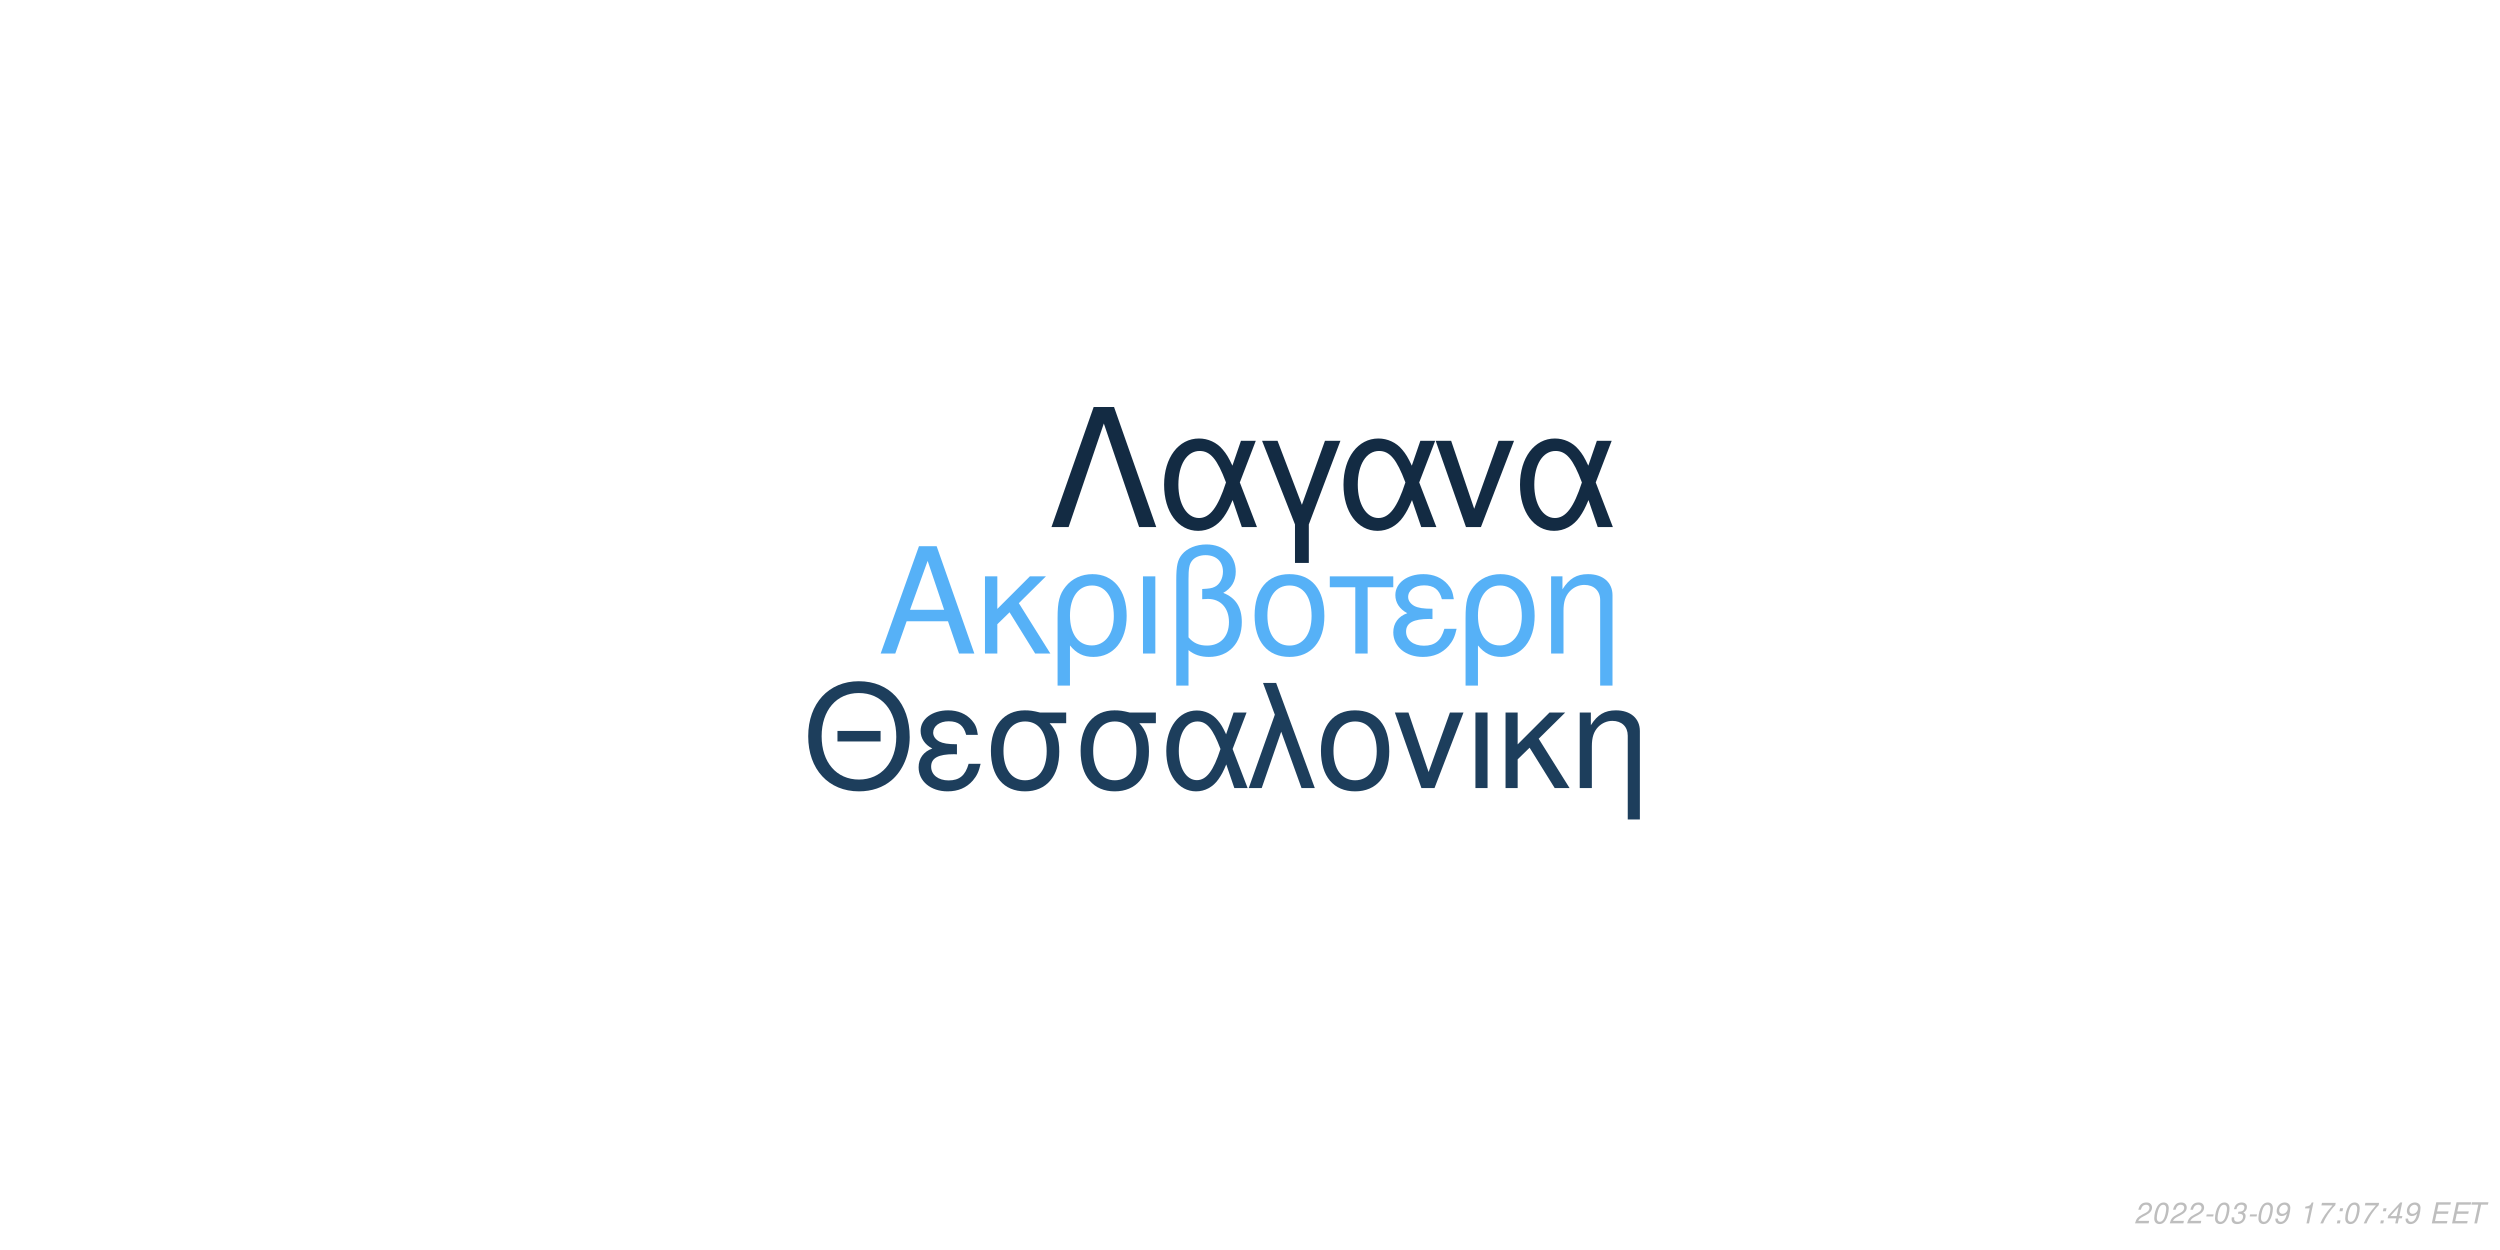
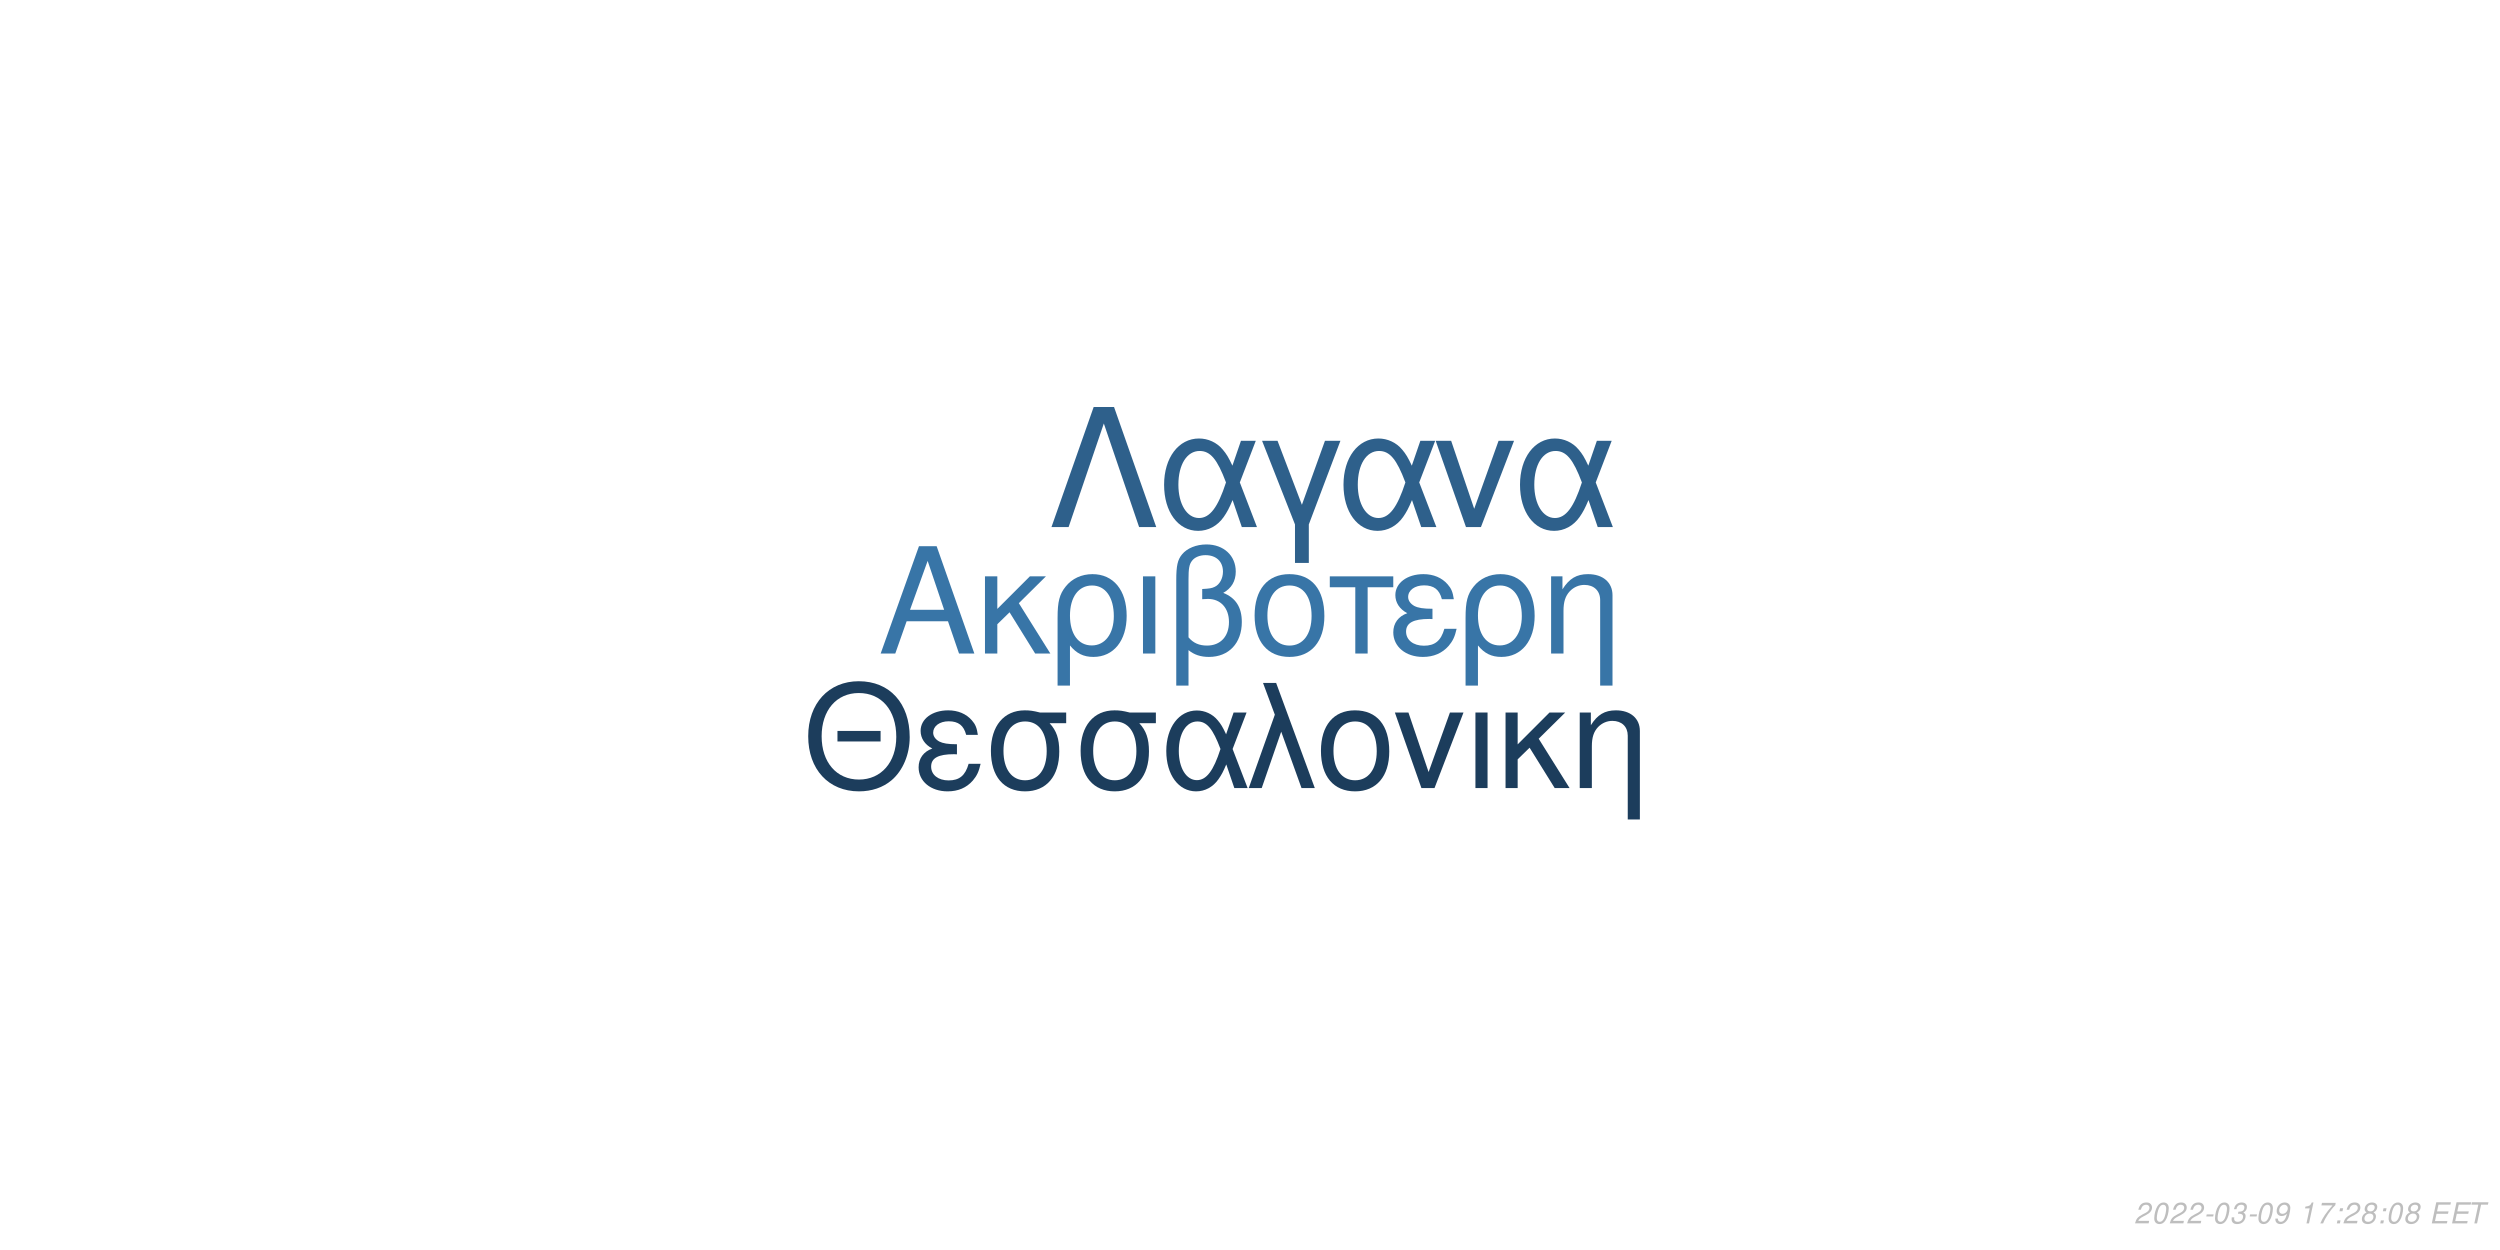
<svg xmlns="http://www.w3.org/2000/svg" xmlns:xlink="http://www.w3.org/1999/xlink" width="864pt" height="432pt" viewBox="0 0 864 432" version="1.1">
  <defs>
    <g>
      <symbol overflow="visible" id="glyph0-0">
        <path style="stroke:none;" d="" />
      </symbol>
      <symbol overflow="visible" id="glyph0-1">
        <path style="stroke:none;" d="M 24.125 -11.141 L 27.938 0 L 33.234 0 L 20.203 -37.094 L 14.094 -37.094 L 0.859 0 L 5.906 0 L 9.828 -11.141 Z M 22.797 -15.109 L 11 -15.109 L 17.094 -32.016 Z M 22.797 -15.109 " />
      </symbol>
      <symbol overflow="visible" id="glyph0-2">
        <path style="stroke:none;" d="M 7.172 -15.422 L 7.172 -26.672 L 2.906 -26.672 L 2.906 0 L 7.172 0 L 7.172 -10.125 L 11.406 -14.25 L 20.25 0 L 25.5 0 L 14.609 -17.406 L 23.969 -26.672 L 18.422 -26.672 Z M 7.172 -15.422 " />
      </symbol>
      <symbol overflow="visible" id="glyph0-3">
        <path style="stroke:none;" d="M 3 11.094 L 7.281 11.094 L 7.281 -2.797 C 9.516 -0.047 11.953 1.172 15.375 1.172 C 22.344 1.172 26.875 -4.422 26.875 -13.031 C 26.875 -21.891 22.297 -27.438 15.062 -27.438 C 11.297 -27.438 7.984 -25.906 5.797 -23.156 C 3.672 -20.516 3 -17.969 3 -12.359 Z M 14.906 -23.516 C 19.547 -23.516 22.438 -19.438 22.438 -12.922 C 22.438 -6.812 19.391 -2.797 14.812 -2.797 C 10.172 -2.797 7.281 -6.766 7.281 -13.125 C 7.281 -19.484 10.234 -23.516 14.906 -23.516 Z M 14.906 -23.516 " />
      </symbol>
      <symbol overflow="visible" id="glyph0-4">
        <path style="stroke:none;" d="M 3.516 0 L 7.781 0 L 7.781 -26.672 L 3.516 -26.672 Z M 3.516 0 " />
      </symbol>
      <symbol overflow="visible" id="glyph0-5">
        <path style="stroke:none;" d="M 4.016 11.094 L 8.25 11.094 L 8.25 -1.172 C 10.172 0.406 12.422 1.172 15.312 1.172 C 22.188 1.172 26.672 -3.609 26.672 -10.891 C 26.672 -15.984 24.578 -19.234 20.25 -20.969 C 23.109 -22.547 24.578 -25.031 24.578 -28.344 C 24.578 -33.844 20.406 -37.703 14.453 -37.703 C 10.938 -37.703 7.734 -36.391 6 -34.25 C 4.484 -32.422 4.016 -30.328 4.016 -25.391 Z M 8.25 -25.656 C 8.25 -29.359 8.5 -30.844 9.469 -32.062 C 10.375 -33.281 12.156 -34 14.094 -34 C 17.812 -34 20.156 -31.812 20.156 -28.297 C 20.156 -25.953 18.984 -23.812 17.297 -23.047 C 16.281 -22.547 15.469 -22.438 12.984 -22.297 L 12.984 -18.781 C 13.734 -18.828 14.344 -18.875 14.969 -18.875 C 19.344 -18.875 22.234 -15.719 22.234 -10.891 C 22.234 -5.906 19.281 -2.75 14.656 -2.75 C 11.953 -2.75 9.922 -3.609 8.25 -5.594 Z M 8.25 -25.656 " />
      </symbol>
      <symbol overflow="visible" id="glyph0-6">
        <path style="stroke:none;" d="M 14.094 -27.438 C 6.562 -27.438 2.094 -22.094 2.094 -13.125 C 2.094 -4.125 6.562 1.172 14.141 1.172 C 21.672 1.172 26.203 -4.172 26.203 -12.922 C 26.203 -22.188 21.828 -27.438 14.094 -27.438 Z M 14.141 -23.516 C 18.938 -23.516 21.781 -19.594 21.781 -12.984 C 21.781 -6.672 18.828 -2.75 14.141 -2.75 C 9.422 -2.75 6.516 -6.672 6.516 -13.125 C 6.516 -19.594 9.422 -23.516 14.141 -23.516 Z M 14.141 -23.516 " />
      </symbol>
      <symbol overflow="visible" id="glyph0-7">
        <path style="stroke:none;" d="M 7.891 0 L 12.156 0 L 12.156 -22.906 L 21.016 -22.906 L 21.016 -26.672 L -0.922 -26.672 L -0.922 -22.906 L 7.891 -22.906 Z M 7.891 0 " />
      </symbol>
      <symbol overflow="visible" id="glyph0-8">
        <path style="stroke:none;" d="M 14.562 -15.469 C 11.344 -15.469 9.562 -15.781 8.297 -16.438 C 6.922 -17.203 6.156 -18.328 6.156 -19.547 C 6.156 -21.891 8.453 -23.562 11.656 -23.562 C 15.062 -23.562 16.953 -22.094 17.812 -18.781 L 21.938 -18.781 C 21.578 -21.266 21.062 -22.5 19.797 -23.922 C 17.812 -26.203 14.906 -27.438 11.453 -27.438 C 5.797 -27.438 1.734 -24.375 1.734 -20.203 C 1.734 -17.609 3.156 -15.375 5.859 -13.938 C 2.797 -12.875 1.016 -10.484 1.016 -7.328 C 1.016 -2.391 5.297 1.172 11.25 1.172 C 14.969 1.172 17.906 -0.109 20.156 -2.641 C 21.578 -4.328 22.297 -5.797 22.906 -8.547 L 18.672 -8.547 C 17.5 -4.422 15.422 -2.703 11.609 -2.703 C 7.938 -2.703 5.438 -4.688 5.438 -7.578 C 5.438 -10.578 7.938 -11.953 13.484 -11.953 C 13.641 -11.953 14.094 -11.953 14.562 -11.906 Z M 14.562 -15.469 " />
      </symbol>
      <symbol overflow="visible" id="glyph0-9">
        <path style="stroke:none;" d="M 3.562 -26.672 L 3.562 0 L 7.844 0 L 7.844 -14.703 C 7.844 -17.906 8.5 -19.891 10.031 -21.531 C 11.406 -22.953 13.188 -23.719 15.062 -23.719 C 18.375 -23.719 20.516 -21.672 20.516 -18.469 L 20.516 11.094 L 24.781 11.094 L 24.781 -20.156 C 24.781 -24.578 21.469 -27.438 16.328 -27.438 C 12.359 -27.438 9.828 -25.906 7.484 -22.188 L 7.484 -26.672 Z M 3.562 -26.672 " />
      </symbol>
      <symbol overflow="visible" id="glyph1-0">
        <path style="stroke:none;" d="" />
      </symbol>
      <symbol overflow="visible" id="glyph1-1">
        <path style="stroke:none;" d="M 26.859 -19.734 L 11.953 -19.734 L 11.953 -16.094 L 26.859 -16.094 Z M 19.328 -36.922 C 8.922 -36.922 1.844 -29.25 1.844 -17.891 C 1.844 -6.484 8.875 1.141 19.391 1.141 C 23.812 1.141 27.703 -0.203 30.641 -2.688 C 34.578 -6.031 36.922 -11.656 36.922 -17.594 C 36.922 -29.297 30 -36.922 19.328 -36.922 Z M 19.328 -32.844 C 27.203 -32.844 32.281 -26.906 32.281 -17.688 C 32.281 -8.922 27.062 -2.938 19.391 -2.938 C 11.609 -2.938 6.484 -8.922 6.484 -17.891 C 6.484 -26.859 11.609 -32.844 19.328 -32.844 Z M 19.328 -32.844 " />
      </symbol>
      <symbol overflow="visible" id="glyph1-2">
        <path style="stroke:none;" d="M 14.25 -15.141 C 11.109 -15.141 9.375 -15.453 8.125 -16.094 C 6.781 -16.844 6.031 -17.938 6.031 -19.141 C 6.031 -21.422 8.266 -23.078 11.406 -23.078 C 14.75 -23.078 16.594 -21.625 17.438 -18.391 L 21.469 -18.391 C 21.125 -20.828 20.625 -22.031 19.391 -23.422 C 17.438 -25.656 14.594 -26.859 11.219 -26.859 C 5.688 -26.859 1.688 -23.875 1.688 -19.781 C 1.688 -17.234 3.094 -15.047 5.734 -13.656 C 2.734 -12.609 1 -10.266 1 -7.172 C 1 -2.344 5.188 1.141 11.016 1.141 C 14.656 1.141 17.547 -0.094 19.734 -2.594 C 21.125 -4.234 21.828 -5.688 22.422 -8.375 L 18.281 -8.375 C 17.141 -4.328 15.094 -2.641 11.359 -2.641 C 7.766 -2.641 5.328 -4.578 5.328 -7.422 C 5.328 -10.359 7.766 -11.703 13.203 -11.703 C 13.359 -11.703 13.797 -11.703 14.25 -11.656 Z M 14.25 -15.141 " />
      </symbol>
      <symbol overflow="visible" id="glyph1-3">
        <path style="stroke:none;" d="M 29 -26.109 L 19.938 -26.109 C 17.594 -26.703 16.438 -26.859 14.703 -26.859 C 7.469 -26.859 2.984 -21.469 2.984 -12.859 C 2.984 -4.031 7.375 1.141 14.797 1.141 C 22.172 1.141 26.609 -4.078 26.609 -12.656 C 26.609 -17.047 25.656 -19.828 23.266 -22.422 L 29 -22.422 Z M 14.797 -23.016 C 19.531 -23.016 22.266 -19.234 22.266 -12.75 C 22.266 -6.531 19.438 -2.688 14.797 -2.688 C 10.172 -2.688 7.328 -6.531 7.328 -12.859 C 7.328 -19.188 10.172 -23.016 14.797 -23.016 Z M 14.797 -23.016 " />
      </symbol>
      <symbol overflow="visible" id="glyph1-4">
        <path style="stroke:none;" d="M 29.344 -26.109 L 24.859 -26.109 L 22.266 -18.578 C 21.125 -21.031 20.484 -22.125 19.328 -23.469 C 17.547 -25.609 14.906 -26.812 12.156 -26.812 C 5.984 -26.812 1.594 -20.984 1.594 -12.812 C 1.594 -4.578 5.828 1.141 11.906 1.141 C 14.953 1.141 17.734 -0.344 19.625 -3.047 C 20.672 -4.531 21.281 -5.688 22.328 -8.172 L 25.109 0 L 29.703 0 L 24.516 -13.5 Z M 20.328 -13.5 C 17.891 -5.922 15.453 -2.734 12.156 -2.734 C 8.516 -2.734 5.922 -6.922 5.922 -12.812 C 5.922 -18.938 8.516 -23.016 12.359 -23.016 C 15.594 -23.016 17.688 -20.531 20.328 -13.5 Z M 20.328 -13.5 " />
      </symbol>
      <symbol overflow="visible" id="glyph1-5">
        <path style="stroke:none;" d="M 1.094 0 L 5.578 0 L 12.312 -19.484 L 19.328 0 L 23.922 0 L 10.562 -36.328 L 6.031 -36.328 L 10.109 -25.359 Z M 1.094 0 " />
      </symbol>
      <symbol overflow="visible" id="glyph1-6">
        <path style="stroke:none;" d="M 13.797 -26.859 C 6.422 -26.859 2.047 -21.625 2.047 -12.859 C 2.047 -4.031 6.422 1.141 13.859 1.141 C 21.234 1.141 25.656 -4.078 25.656 -12.656 C 25.656 -21.719 21.375 -26.859 13.797 -26.859 Z M 13.859 -23.016 C 18.531 -23.016 21.328 -19.188 21.328 -12.703 C 21.328 -6.531 18.438 -2.688 13.859 -2.688 C 9.219 -2.688 6.375 -6.531 6.375 -12.859 C 6.375 -19.188 9.219 -23.016 13.859 -23.016 Z M 13.859 -23.016 " />
      </symbol>
      <symbol overflow="visible" id="glyph1-7">
        <path style="stroke:none;" d="M 14.297 0 L 24.312 -26.109 L 19.625 -26.109 L 12.25 -5.531 L 5.281 -26.109 L 0.594 -26.109 L 9.766 0 Z M 14.297 0 " />
      </symbol>
      <symbol overflow="visible" id="glyph1-8">
        <path style="stroke:none;" d="M 3.438 0 L 7.625 0 L 7.625 -26.109 L 3.438 -26.109 Z M 3.438 0 " />
      </symbol>
      <symbol overflow="visible" id="glyph1-9">
        <path style="stroke:none;" d="M 7.031 -15.094 L 7.031 -26.109 L 2.844 -26.109 L 2.844 0 L 7.031 0 L 7.031 -9.922 L 11.156 -13.953 L 19.828 0 L 24.969 0 L 14.297 -17.047 L 23.469 -26.109 L 18.031 -26.109 Z M 7.031 -15.094 " />
      </symbol>
      <symbol overflow="visible" id="glyph1-10">
        <path style="stroke:none;" d="M 3.484 -26.109 L 3.484 0 L 7.672 0 L 7.672 -14.406 C 7.672 -17.547 8.328 -19.484 9.812 -21.078 C 11.156 -22.469 12.906 -23.219 14.75 -23.219 C 17.984 -23.219 20.078 -21.234 20.078 -18.094 L 20.078 10.859 L 24.266 10.859 L 24.266 -19.734 C 24.266 -24.062 21.031 -26.859 16 -26.859 C 12.109 -26.859 9.609 -25.359 7.328 -21.719 L 7.328 -26.109 Z M 3.484 -26.109 " />
      </symbol>
      <symbol overflow="visible" id="glyph2-0">
        <path style="stroke:none;" d="" />
      </symbol>
      <symbol overflow="visible" id="glyph2-1">
        <path style="stroke:none;" d="M 22.531 -41.484 L 15.484 -41.484 L 0.906 0 L 6.828 0 L 19 -35.797 L 31.188 0 L 37.109 0 Z M 22.531 -41.484 " />
      </symbol>
      <symbol overflow="visible" id="glyph2-2">
        <path style="stroke:none;" d="M 33.516 -29.812 L 28.391 -29.812 L 25.438 -21.219 C 24.125 -24.016 23.391 -25.266 22.078 -26.797 C 20.031 -29.25 17.016 -30.609 13.891 -30.609 C 6.828 -30.609 1.828 -23.953 1.828 -14.625 C 1.828 -5.234 6.656 1.312 13.594 1.312 C 17.078 1.312 20.266 -0.391 22.422 -3.469 C 23.609 -5.172 24.297 -6.484 25.5 -9.328 L 28.688 0 L 33.922 0 L 28 -15.422 Z M 23.219 -15.422 C 20.422 -6.766 17.641 -3.125 13.891 -3.125 C 9.734 -3.125 6.766 -7.906 6.766 -14.625 C 6.766 -21.625 9.734 -26.297 14.109 -26.297 C 17.812 -26.297 20.203 -23.453 23.219 -15.422 Z M 23.219 -15.422 " />
      </symbol>
      <symbol overflow="visible" id="glyph2-3">
        <path style="stroke:none;" d="M 12.062 12.406 L 16.844 12.406 L 16.844 -0.906 L 27.766 -29.812 L 22.422 -29.812 L 14.453 -7.688 L 6.031 -29.812 L 0.688 -29.812 L 12.062 -0.906 Z M 12.062 12.406 " />
      </symbol>
      <symbol overflow="visible" id="glyph2-4">
        <path style="stroke:none;" d="M 16.328 0 L 27.766 -29.812 L 22.422 -29.812 L 14 -6.312 L 6.031 -29.812 L 0.688 -29.812 L 11.156 0 Z M 16.328 0 " />
      </symbol>
      <symbol overflow="visible" id="glyph3-0">
        <path style="stroke:none;" d="" />
      </symbol>
      <symbol overflow="visible" id="glyph3-1">
        <path style="stroke:none;" d="M 5.234 -0.875 L 1.469 -0.875 C 1.641 -1.375 2.203 -1.891 3.109 -2.344 L 4.234 -2.938 C 5.562 -3.625 6.219 -4.469 6.219 -5.484 C 6.219 -5.938 6.062 -6.359 5.797 -6.656 C 5.469 -7.047 4.984 -7.234 4.312 -7.234 C 2.766 -7.234 1.891 -6.453 1.484 -4.734 L 2.375 -4.734 C 2.484 -5.188 2.609 -5.484 2.797 -5.75 C 3.094 -6.203 3.609 -6.453 4.188 -6.453 C 4.891 -6.453 5.344 -6.031 5.344 -5.375 C 5.344 -4.703 4.859 -4.094 4.016 -3.656 L 2.984 -3.125 C 1.234 -2.188 0.797 -1.656 0.344 -0.016 L 5.047 -0.016 Z M 5.234 -0.875 " />
      </symbol>
      <symbol overflow="visible" id="glyph3-2">
        <path style="stroke:none;" d="M 4.203 -7.234 C 3.375 -7.234 2.688 -6.812 2.125 -5.984 C 1.484 -5.047 0.984 -3.188 0.984 -1.734 C 0.984 -1.109 1.172 -0.562 1.484 -0.266 C 1.797 0.047 2.281 0.234 2.766 0.234 C 3.625 0.234 4.281 -0.156 4.859 -1.016 C 5.516 -1.953 6 -3.797 6 -5.266 C 6 -6.5 5.328 -7.234 4.203 -7.234 Z M 4.094 -6.453 C 4.734 -6.453 5.125 -5.984 5.125 -5.156 C 5.125 -4.203 4.781 -2.625 4.406 -1.812 C 3.984 -0.938 3.516 -0.547 2.875 -0.547 C 2.25 -0.547 1.875 -1.031 1.875 -1.828 C 1.875 -2.797 2.203 -4.344 2.594 -5.203 C 2.984 -6.047 3.453 -6.453 4.094 -6.453 Z M 4.094 -6.453 " />
      </symbol>
      <symbol overflow="visible" id="glyph3-3">
        <path style="stroke:none;" d="M 3.516 -3.125 L 1.125 -3.125 L 0.969 -2.406 L 3.359 -2.406 Z M 3.516 -3.125 " />
      </symbol>
      <symbol overflow="visible" id="glyph3-4">
        <path style="stroke:none;" d="M 2.922 -3.312 C 3.125 -3.344 3.234 -3.344 3.375 -3.344 C 4.203 -3.344 4.688 -3 4.688 -2.406 C 4.688 -1.312 3.906 -0.547 2.781 -0.547 C 2.047 -0.547 1.594 -0.938 1.594 -1.562 C 1.594 -1.719 1.609 -1.844 1.656 -2.094 L 0.766 -2.094 C 0.734 -1.797 0.719 -1.641 0.719 -1.469 C 0.719 -0.375 1.406 0.234 2.641 0.234 C 3.547 0.234 4.297 -0.078 4.812 -0.656 C 5.266 -1.156 5.562 -1.875 5.562 -2.547 C 5.562 -3.125 5.344 -3.453 4.797 -3.734 C 5.641 -4.234 6.016 -4.844 6.016 -5.734 C 6.016 -6.656 5.312 -7.234 4.203 -7.234 C 3.375 -7.234 2.672 -6.938 2.188 -6.375 C 1.891 -6.031 1.703 -5.641 1.516 -4.906 L 2.391 -4.906 C 2.5 -5.359 2.594 -5.594 2.734 -5.812 C 3.047 -6.234 3.516 -6.453 4.078 -6.453 C 4.734 -6.453 5.141 -6.125 5.141 -5.578 C 5.141 -5.188 5.016 -4.797 4.797 -4.547 C 4.516 -4.234 4 -4.062 3.266 -4.062 L 3.078 -4.062 Z M 2.922 -3.312 " />
      </symbol>
      <symbol overflow="visible" id="glyph3-5">
        <path style="stroke:none;" d="M 0.844 -1.656 C 0.844 -1.547 0.844 -1.438 0.844 -1.375 C 0.844 -0.406 1.531 0.234 2.578 0.234 C 3.203 0.234 3.766 0.016 4.297 -0.438 C 4.938 -1 5.312 -1.656 5.594 -2.719 C 5.844 -3.672 6.016 -4.766 6.016 -5.375 C 6.016 -5.844 5.844 -6.328 5.547 -6.656 C 5.203 -7.031 4.703 -7.234 4.062 -7.234 C 2.516 -7.234 1.297 -5.938 1.297 -4.266 C 1.297 -3.203 1.984 -2.547 3.047 -2.547 C 3.484 -2.547 3.953 -2.672 4.281 -2.891 C 4.406 -2.984 4.547 -3.078 4.828 -3.344 C 4.438 -1.484 3.703 -0.547 2.703 -0.547 C 2.109 -0.547 1.719 -0.938 1.719 -1.547 L 1.719 -1.656 Z M 3.953 -6.453 C 4.625 -6.453 5.141 -5.953 5.141 -5.281 C 5.141 -4.188 4.312 -3.312 3.297 -3.312 C 2.594 -3.312 2.172 -3.734 2.172 -4.453 C 2.172 -5.562 2.984 -6.453 3.953 -6.453 Z M 3.953 -6.453 " />
      </symbol>
      <symbol overflow="visible" id="glyph3-6">
        <path style="stroke:none;" d="" />
      </symbol>
      <symbol overflow="visible" id="glyph3-7">
        <path style="stroke:none;" d="M 3.703 -5.188 L 2.594 0 L 3.469 0 L 5.016 -7.234 L 4.438 -7.234 C 3.906 -6.156 3.688 -6.016 2.234 -5.812 L 2.109 -5.188 Z M 3.703 -5.188 " />
      </symbol>
      <symbol overflow="visible" id="glyph3-8">
        <path style="stroke:none;" d="M 6.703 -7.094 L 1.953 -7.094 L 1.766 -6.219 L 5.594 -6.219 C 3.344 -3.688 2.266 -2.109 1.375 0 L 2.344 0 C 3.031 -1.906 4.828 -4.594 6.547 -6.281 Z M 6.703 -7.094 " />
      </symbol>
      <symbol overflow="visible" id="glyph3-9">
        <path style="stroke:none;" d="M 2.359 -1.031 L 1.312 -1.031 L 1.094 0 L 2.141 0 Z M 3.266 -5.234 L 2.219 -5.234 L 2 -4.203 L 3.047 -4.203 Z M 3.266 -5.234 " />
      </symbol>
      <symbol overflow="visible" id="glyph3-10">
-         <path style="stroke:none;" d="M 3.625 -1.75 L 3.266 0 L 4.141 0 L 4.516 -1.75 L 5.562 -1.75 L 5.734 -2.531 L 4.688 -2.531 L 5.688 -7.234 L 5.016 -7.234 L 0.844 -2.672 L 0.641 -1.75 Z M 3.797 -2.531 L 1.594 -2.531 L 4.469 -5.703 Z M 3.797 -2.531 " />
+         <path style="stroke:none;" d="M 4.766 -3.797 C 5.078 -3.969 5.234 -4.078 5.438 -4.234 C 5.812 -4.594 6.062 -5.172 6.062 -5.734 C 6.062 -6.625 5.344 -7.234 4.266 -7.234 C 2.812 -7.234 1.703 -6.219 1.703 -4.875 C 1.703 -4.406 1.875 -4.125 2.359 -3.812 C 1.297 -3.312 0.75 -2.516 0.75 -1.469 C 0.75 -0.438 1.547 0.234 2.812 0.234 C 3.656 0.234 4.359 -0.094 4.938 -0.734 C 5.359 -1.234 5.609 -1.859 5.609 -2.438 C 5.609 -3.047 5.312 -3.516 4.766 -3.797 Z M 4.109 -6.453 C 4.797 -6.453 5.188 -6.125 5.188 -5.578 C 5.188 -5.266 5.062 -4.922 4.859 -4.672 C 4.562 -4.312 4.188 -4.156 3.656 -4.156 C 2.984 -4.156 2.594 -4.453 2.594 -4.984 C 2.594 -5.859 3.203 -6.453 4.109 -6.453 Z M 3.453 -3.406 C 4.234 -3.406 4.734 -2.984 4.734 -2.312 C 4.734 -1.312 3.922 -0.547 2.875 -0.547 C 2.125 -0.547 1.625 -0.969 1.625 -1.625 C 1.625 -2.609 2.438 -3.406 3.453 -3.406 Z M 3.453 -3.406 " />
      </symbol>
      <symbol overflow="visible" id="glyph3-11">
        <path style="stroke:none;" d="M 2.547 -3.312 L 6.5 -3.312 L 6.688 -4.141 L 2.719 -4.141 L 3.219 -6.469 L 7.344 -6.469 L 7.516 -7.297 L 2.453 -7.297 L 0.906 0 L 6.125 0 L 6.297 -0.812 L 2.016 -0.812 Z M 2.547 -3.312 " />
      </symbol>
      <symbol overflow="visible" id="glyph3-12">
        <path style="stroke:none;" d="M 4.938 -6.469 L 7.312 -6.469 L 7.484 -7.297 L 1.75 -7.297 L 1.578 -6.469 L 3.984 -6.469 L 2.609 0 L 3.547 0 Z M 4.938 -6.469 " />
      </symbol>
    </g>
  </defs>
  <g id="surface1">
    <rect x="0" y="0" width="864" height="432" style="fill:rgb(100%,100%,100%);fill-opacity:1;stroke:none;" />
-     <g style="fill:rgb(33.725%,69.412%,96.863%);fill-opacity:1;">
+     <g style="fill:rgb(21.961%,45.882%,65.49%);fill-opacity:1;">
      <use xlink:href="#glyph0-1" x="303.5" y="225.861" />
      <use xlink:href="#glyph0-2" x="337.5" y="225.861" />
      <use xlink:href="#glyph0-3" x="362.5" y="225.861" />
      <use xlink:href="#glyph0-4" x="391.5" y="225.861" />
      <use xlink:href="#glyph0-5" x="402.5" y="225.861" />
      <use xlink:href="#glyph0-6" x="431.5" y="225.861" />
      <use xlink:href="#glyph0-7" x="460.5" y="225.861" />
      <use xlink:href="#glyph0-8" x="480.5" y="225.861" />
      <use xlink:href="#glyph0-3" x="503.5" y="225.861" />
      <use xlink:href="#glyph0-9" x="532.5" y="225.861" />
    </g>
-     <g style="fill:rgb(11.373%,24.314%,36.078%);fill-opacity:1;">
+     <g style="fill:rgb(10.98%,23.922%,36.078%);fill-opacity:1;">
      <use xlink:href="#glyph1-1" x="277.473" y="272.354" />
      <use xlink:href="#glyph1-2" x="316.473" y="272.354" />
      <use xlink:href="#glyph1-3" x="339.473" y="272.354" />
      <use xlink:href="#glyph1-3" x="370.473" y="272.354" />
      <use xlink:href="#glyph1-4" x="401.473" y="272.354" />
      <use xlink:href="#glyph1-5" x="430.473" y="272.354" />
      <use xlink:href="#glyph1-6" x="454.473" y="272.354" />
      <use xlink:href="#glyph1-7" x="481.473" y="272.354" />
      <use xlink:href="#glyph1-8" x="506.473" y="272.354" />
      <use xlink:href="#glyph1-9" x="517.473" y="272.354" />
      <use xlink:href="#glyph1-10" x="542.473" y="272.354" />
    </g>
-     <g style="fill:rgb(7.451%,16.863%,26.275%);fill-opacity:1;">
+     <g style="fill:rgb(18.039%,37.647%,54.51%);fill-opacity:1;">
      <use xlink:href="#glyph2-1" x="362.484" y="182.152" />
      <use xlink:href="#glyph2-2" x="400.484" y="182.152" />
      <use xlink:href="#glyph2-3" x="435.484" y="182.152" />
      <use xlink:href="#glyph2-2" x="462.484" y="182.152" />
      <use xlink:href="#glyph2-4" x="495.484" y="182.152" />
      <use xlink:href="#glyph2-2" x="523.484" y="182.152" />
    </g>
    <g style="fill:rgb(74.51%,74.51%,74.51%);fill-opacity:1;">
      <use xlink:href="#glyph3-1" x="737.52" y="422.81" />
      <use xlink:href="#glyph3-2" x="743.52" y="422.81" />
      <use xlink:href="#glyph3-1" x="749.52" y="422.81" />
      <use xlink:href="#glyph3-1" x="755.52" y="422.81" />
      <use xlink:href="#glyph3-3" x="761.52" y="422.81" />
      <use xlink:href="#glyph3-2" x="764.52" y="422.81" />
      <use xlink:href="#glyph3-4" x="770.52" y="422.81" />
      <use xlink:href="#glyph3-3" x="776.52" y="422.81" />
      <use xlink:href="#glyph3-2" x="779.52" y="422.81" />
      <use xlink:href="#glyph3-5" x="785.52" y="422.81" />
      <use xlink:href="#glyph3-6" x="791.52" y="422.81" />
      <use xlink:href="#glyph3-7" x="794.52" y="422.81" />
      <use xlink:href="#glyph3-8" x="800.52" y="422.81" />
      <use xlink:href="#glyph3-9" x="806.52" y="422.81" />
-       <use xlink:href="#glyph3-2" x="809.52" y="422.81" />
-       <use xlink:href="#glyph3-8" x="815.52" y="422.81" />
+       <use xlink:href="#glyph3-1" x="809.52" y="422.81" />
+       <use xlink:href="#glyph3-10" x="815.52" y="422.81" />
      <use xlink:href="#glyph3-9" x="821.52" y="422.81" />
-       <use xlink:href="#glyph3-10" x="824.52" y="422.81" />
-       <use xlink:href="#glyph3-5" x="830.52" y="422.81" />
+       <use xlink:href="#glyph3-2" x="824.52" y="422.81" />
+       <use xlink:href="#glyph3-10" x="830.52" y="422.81" />
      <use xlink:href="#glyph3-6" x="836.52" y="422.81" />
      <use xlink:href="#glyph3-11" x="839.52" y="422.81" />
      <use xlink:href="#glyph3-11" x="846.52" y="422.81" />
      <use xlink:href="#glyph3-12" x="852.52" y="422.81" />
    </g>
  </g>
</svg>
